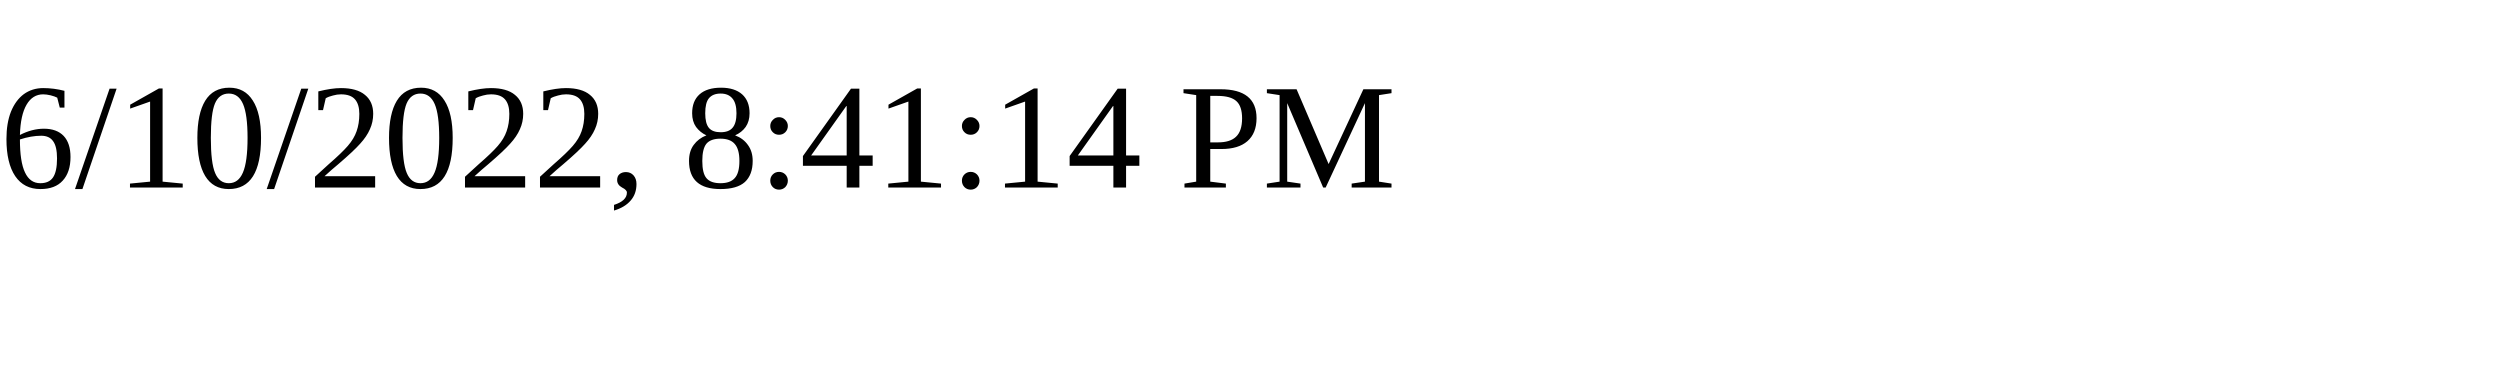
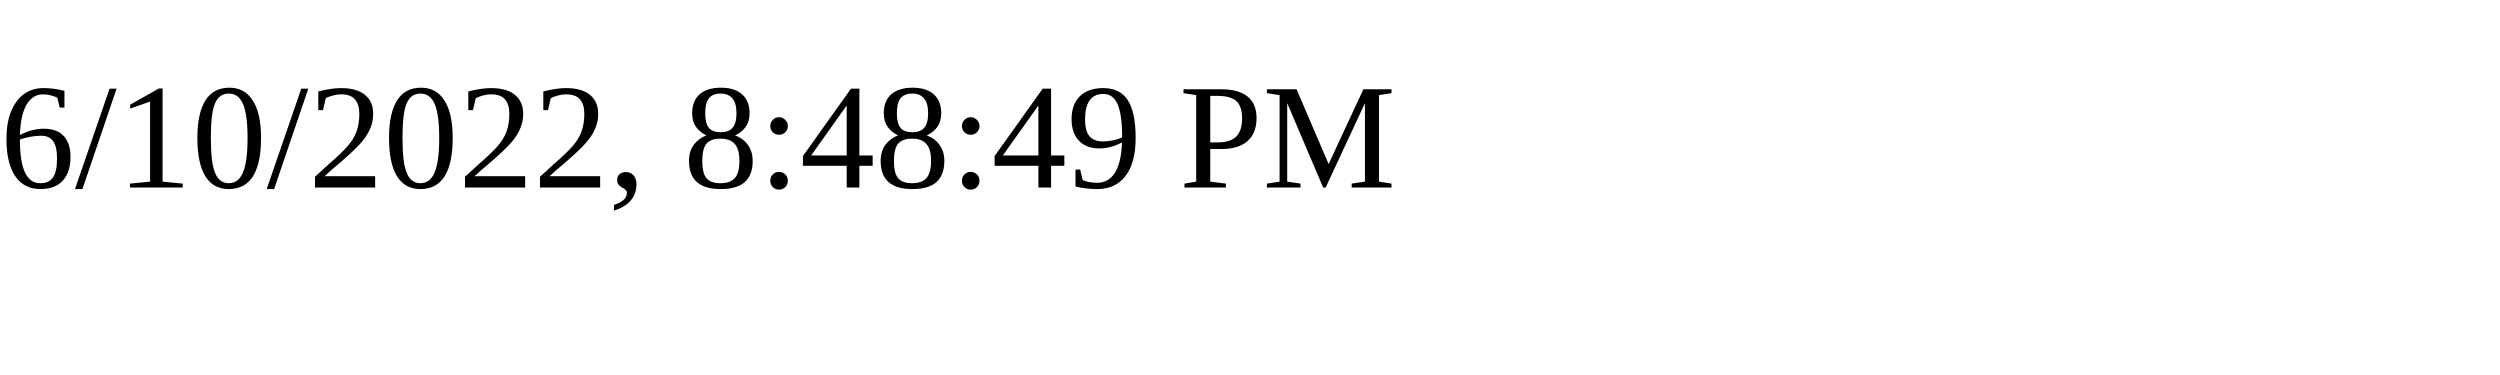
<svg xmlns="http://www.w3.org/2000/svg" height="30" width="200">
-   <text x="0" y="15">6/10/2022, 8:41:14 PM</text>
+   <text x="0" y="15">6/10/2022, 8:48:49 PM</text>
</svg>
